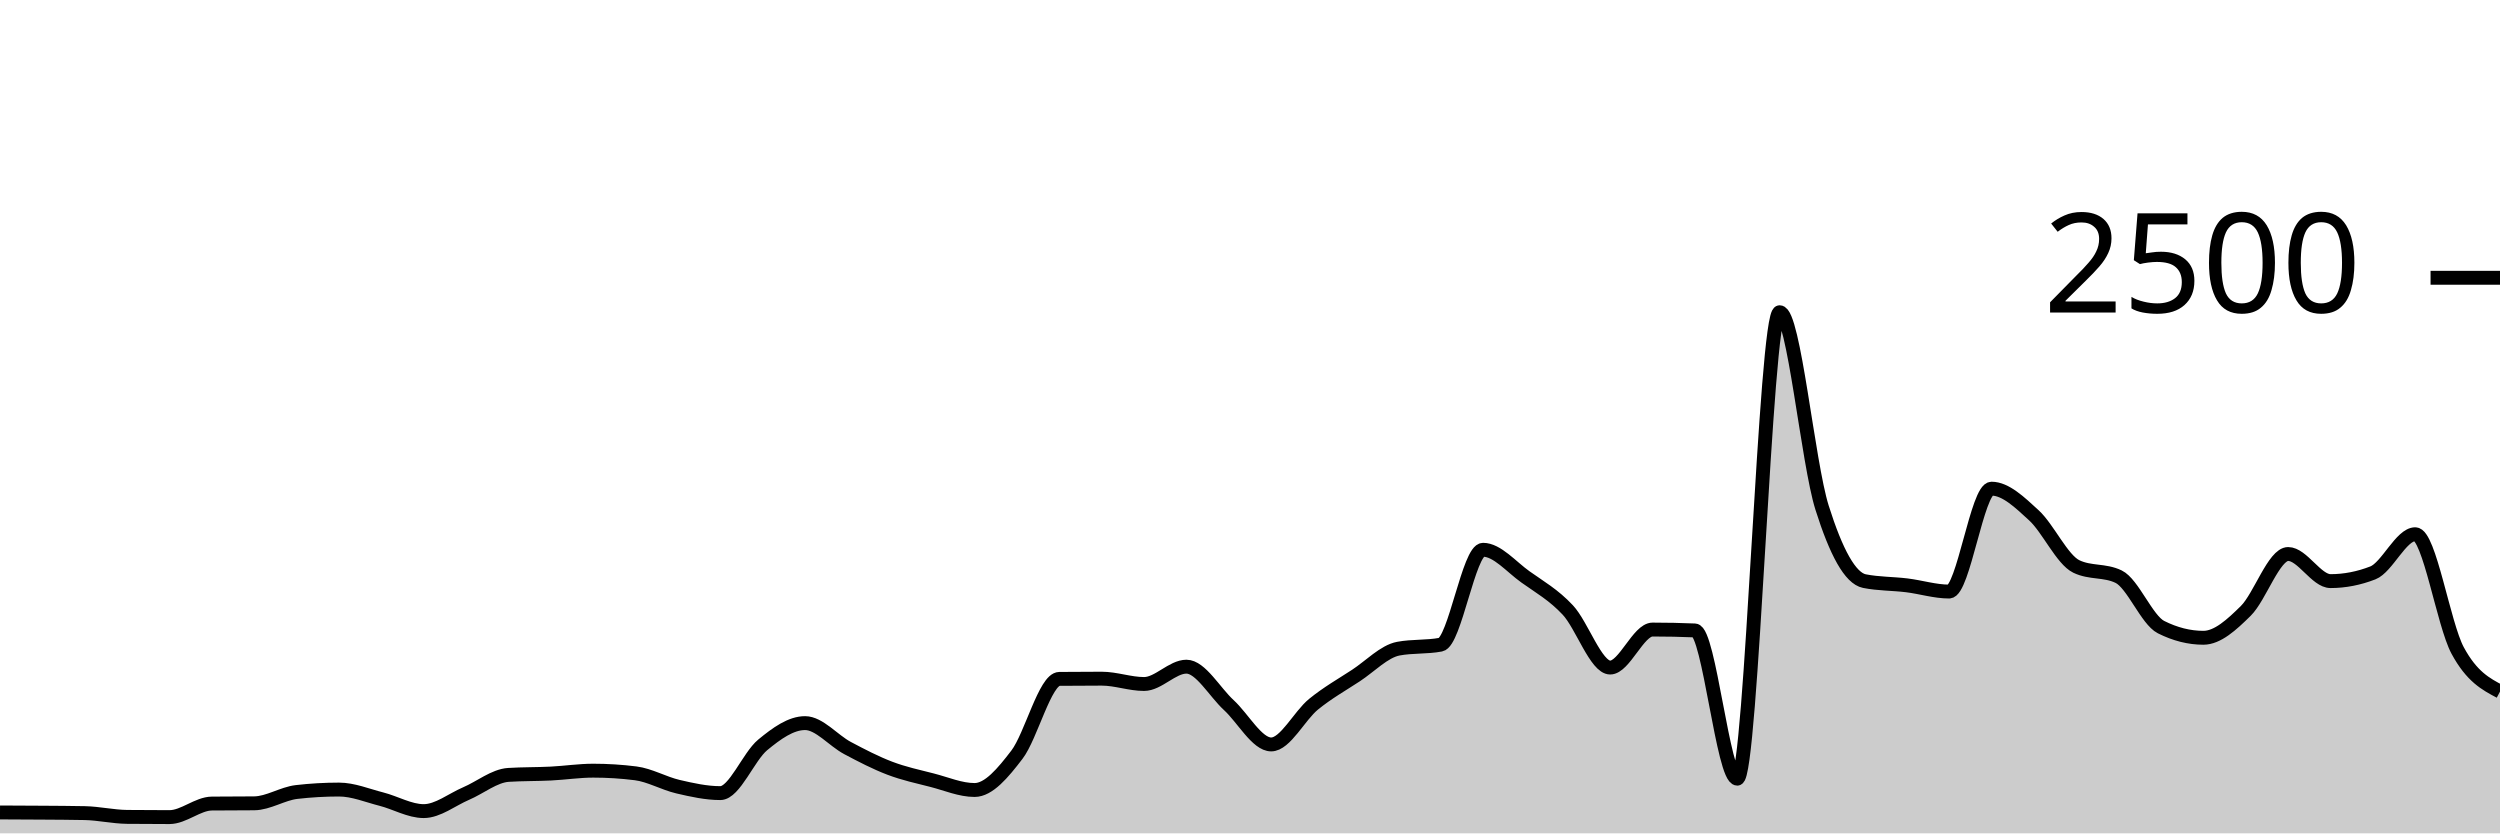
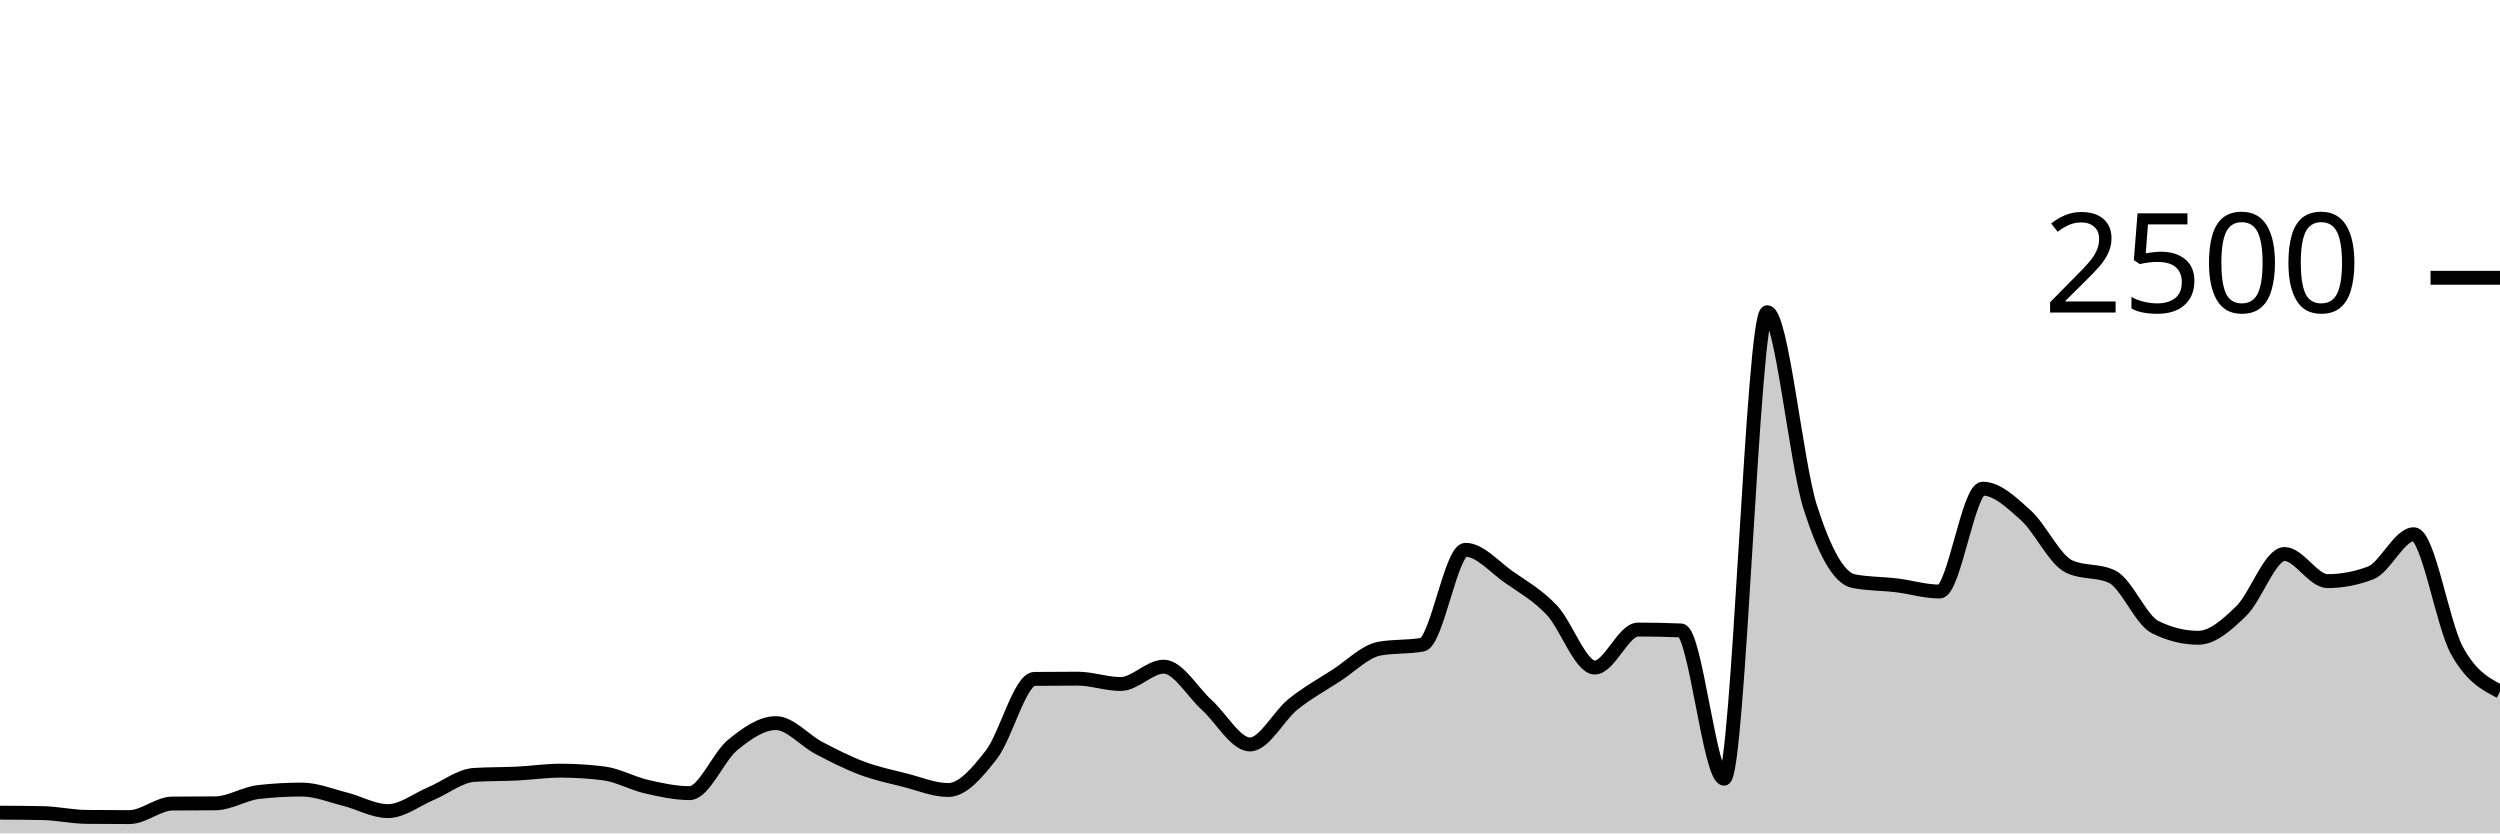
<svg xmlns="http://www.w3.org/2000/svg" viewBox="0 0 180 60">
  <g transform="translate(0,20)">
-     <path class="area" fill="rgba(0, 0, 0, 0.2)" d="M0,38.496C1.017,38.5,2.034,38.504,3.051,38.512C4.068,38.52,5.085,38.523,6.102,38.544C7.119,38.565,8.136,38.805,9.153,38.816C10.169,38.827,11.186,38.832,12.203,38.832C13.22,38.832,14.237,37.867,15.254,37.856C16.271,37.845,17.288,37.851,18.305,37.84C19.322,37.829,20.339,37.141,21.356,37.024C22.373,36.907,23.39,36.848,24.407,36.848C25.424,36.848,26.441,37.277,27.458,37.536C28.475,37.795,29.492,38.4,30.508,38.4C31.525,38.4,32.542,37.571,33.559,37.136C34.576,36.701,35.593,35.856,36.61,35.792C37.627,35.728,38.644,35.747,39.661,35.696C40.678,35.645,41.695,35.488,42.712,35.488C43.729,35.488,44.746,35.552,45.763,35.68C46.78,35.808,47.797,36.403,48.814,36.64C49.831,36.877,50.847,37.104,51.864,37.104C52.881,37.104,53.898,34.472,54.915,33.632C55.932,32.792,56.949,32.064,57.966,32.064C58.983,32.064,60,33.315,61.017,33.856C62.034,34.397,63.051,34.925,64.068,35.312C65.085,35.699,66.102,35.915,67.119,36.176C68.136,36.437,69.153,36.88,70.169,36.88C71.186,36.88,72.203,35.669,73.22,34.336C74.237,33.003,75.254,28.891,76.271,28.88C77.288,28.869,78.305,28.864,79.322,28.864C80.339,28.864,81.356,29.248,82.373,29.248C83.39,29.248,84.407,28,85.424,28C86.441,28,87.458,29.835,88.475,30.768C89.492,31.701,90.508,33.6,91.525,33.6C92.542,33.6,93.559,31.531,94.576,30.704C95.593,29.877,96.61,29.307,97.627,28.64C98.644,27.973,99.661,26.896,100.678,26.704C101.695,26.512,102.712,26.608,103.729,26.416C104.746,26.224,105.763,19.584,106.78,19.584C107.797,19.584,108.814,20.813,109.831,21.536C110.847,22.259,111.864,22.832,112.881,23.92C113.898,25.008,114.915,28.064,115.932,28.064C116.949,28.064,117.966,25.328,118.983,25.328C120,25.328,121.017,25.349,122.034,25.392C123.051,25.435,124.068,36.064,125.085,36.064C126.102,36.064,127.119,2.48,128.136,2.48C129.153,2.48,130.169,13.317,131.186,16.544C132.203,19.771,133.22,21.637,134.237,21.84C135.254,22.043,136.271,22.019,137.288,22.144C138.305,22.269,139.322,22.592,140.339,22.592C141.356,22.592,142.373,15.184,143.39,15.184C144.407,15.184,145.424,16.171,146.441,17.104C147.458,18.037,148.475,20.293,149.492,20.784C150.508,21.275,151.525,21.029,152.542,21.52C153.559,22.011,154.576,24.64,155.593,25.152C156.61,25.664,157.627,25.92,158.644,25.92C159.661,25.92,160.678,24.989,161.695,23.984C162.712,22.979,163.729,19.888,164.746,19.888C165.763,19.888,166.78,21.84,167.797,21.84C168.814,21.84,169.831,21.643,170.847,21.248C171.864,20.853,172.881,18.464,173.898,18.464C174.915,18.464,175.932,24.944,176.949,26.832C177.966,28.72,178.983,29.256,180,29.792L180,40C178.983,40,177.966,40,176.949,40C175.932,40,174.915,40,173.898,40C172.881,40,171.864,40,170.847,40C169.831,40,168.814,40,167.797,40C166.78,40,165.763,40,164.746,40C163.729,40,162.712,40,161.695,40C160.678,40,159.661,40,158.644,40C157.627,40,156.61,40,155.593,40C154.576,40,153.559,40,152.542,40C151.525,40,150.508,40,149.492,40C148.475,40,147.458,40,146.441,40C145.424,40,144.407,40,143.39,40C142.373,40,141.356,40,140.339,40C139.322,40,138.305,40,137.288,40C136.271,40,135.254,40,134.237,40C133.22,40,132.203,40,131.186,40C130.169,40,129.153,40,128.136,40C127.119,40,126.102,40,125.085,40C124.068,40,123.051,40,122.034,40C121.017,40,120,40,118.983,40C117.966,40,116.949,40,115.932,40C114.915,40,113.898,40,112.881,40C111.864,40,110.847,40,109.831,40C108.814,40,107.797,40,106.78,40C105.763,40,104.746,40,103.729,40C102.712,40,101.695,40,100.678,40C99.661,40,98.644,40,97.627,40C96.61,40,95.593,40,94.576,40C93.559,40,92.542,40,91.525,40C90.508,40,89.492,40,88.475,40C87.458,40,86.441,40,85.424,40C84.407,40,83.39,40,82.373,40C81.356,40,80.339,40,79.322,40C78.305,40,77.288,40,76.271,40C75.254,40,74.237,40,73.22,40C72.203,40,71.186,40,70.169,40C69.153,40,68.136,40,67.119,40C66.102,40,65.085,40,64.068,40C63.051,40,62.034,40,61.017,40C60,40,58.983,40,57.966,40C56.949,40,55.932,40,54.915,40C53.898,40,52.881,40,51.864,40C50.847,40,49.831,40,48.814,40C47.797,40,46.78,40,45.763,40C44.746,40,43.729,40,42.712,40C41.695,40,40.678,40,39.661,40C38.644,40,37.627,40,36.61,40C35.593,40,34.576,40,33.559,40C32.542,40,31.525,40,30.508,40C29.492,40,28.475,40,27.458,40C26.441,40,25.424,40,24.407,40C23.39,40,22.373,40,21.356,40C20.339,40,19.322,40,18.305,40C17.288,40,16.271,40,15.254,40C14.237,40,13.22,40,12.203,40C11.186,40,10.169,40,9.153,40C8.136,40,7.119,40,6.102,40C5.085,40,4.068,40,3.051,40C2.034,40,1.017,40,0,40Z" />
-     <path class="line" stroke="black" fill="none" d="M0,38.496C1.017,38.5,2.034,38.504,3.051,38.512C4.068,38.52,5.085,38.523,6.102,38.544C7.119,38.565,8.136,38.805,9.153,38.816C10.169,38.827,11.186,38.832,12.203,38.832C13.22,38.832,14.237,37.867,15.254,37.856C16.271,37.845,17.288,37.851,18.305,37.84C19.322,37.829,20.339,37.141,21.356,37.024C22.373,36.907,23.39,36.848,24.407,36.848C25.424,36.848,26.441,37.277,27.458,37.536C28.475,37.795,29.492,38.4,30.508,38.4C31.525,38.4,32.542,37.571,33.559,37.136C34.576,36.701,35.593,35.856,36.61,35.792C37.627,35.728,38.644,35.747,39.661,35.696C40.678,35.645,41.695,35.488,42.712,35.488C43.729,35.488,44.746,35.552,45.763,35.68C46.78,35.808,47.797,36.403,48.814,36.64C49.831,36.877,50.847,37.104,51.864,37.104C52.881,37.104,53.898,34.472,54.915,33.632C55.932,32.792,56.949,32.064,57.966,32.064C58.983,32.064,60,33.315,61.017,33.856C62.034,34.397,63.051,34.925,64.068,35.312C65.085,35.699,66.102,35.915,67.119,36.176C68.136,36.437,69.153,36.88,70.169,36.88C71.186,36.88,72.203,35.669,73.22,34.336C74.237,33.003,75.254,28.891,76.271,28.88C77.288,28.869,78.305,28.864,79.322,28.864C80.339,28.864,81.356,29.248,82.373,29.248C83.39,29.248,84.407,28,85.424,28C86.441,28,87.458,29.835,88.475,30.768C89.492,31.701,90.508,33.6,91.525,33.6C92.542,33.6,93.559,31.531,94.576,30.704C95.593,29.877,96.61,29.307,97.627,28.64C98.644,27.973,99.661,26.896,100.678,26.704C101.695,26.512,102.712,26.608,103.729,26.416C104.746,26.224,105.763,19.584,106.78,19.584C107.797,19.584,108.814,20.813,109.831,21.536C110.847,22.259,111.864,22.832,112.881,23.92C113.898,25.008,114.915,28.064,115.932,28.064C116.949,28.064,117.966,25.328,118.983,25.328C120,25.328,121.017,25.349,122.034,25.392C123.051,25.435,124.068,36.064,125.085,36.064C126.102,36.064,127.119,2.48,128.136,2.48C129.153,2.48,130.169,13.317,131.186,16.544C132.203,19.771,133.22,21.637,134.237,21.84C135.254,22.043,136.271,22.019,137.288,22.144C138.305,22.269,139.322,22.592,140.339,22.592C141.356,22.592,142.373,15.184,143.39,15.184C144.407,15.184,145.424,16.171,146.441,17.104C147.458,18.037,148.475,20.293,149.492,20.784C150.508,21.275,151.525,21.029,152.542,21.52C153.559,22.011,154.576,24.64,155.593,25.152C156.61,25.664,157.627,25.92,158.644,25.92C159.661,25.92,160.678,24.989,161.695,23.984C162.712,22.979,163.729,19.888,164.746,19.888C165.763,19.888,166.78,21.84,167.797,21.84C168.814,21.84,169.831,21.643,170.847,21.248C171.864,20.853,172.881,18.464,173.898,18.464C174.915,18.464,175.932,24.944,176.949,26.832C177.966,28.72,178.983,29.256,180,29.792" />
+     <path class="area" fill="rgba(0, 0, 0, 0.2)" d="M0,38.512C1.034,38.517,2.069,38.523,3.103,38.544C4.138,38.565,5.172,38.805,6.207,38.816C7.241,38.827,8.276,38.832,9.31,38.832C10.345,38.832,11.379,37.867,12.414,37.856C13.448,37.845,14.483,37.851,15.517,37.84C16.552,37.829,17.586,37.141,18.621,37.024C19.655,36.907,20.69,36.848,21.724,36.848C22.759,36.848,23.793,37.277,24.828,37.536C25.862,37.795,26.897,38.4,27.931,38.4C28.966,38.4,30,37.571,31.034,37.136C32.069,36.701,33.103,35.856,34.138,35.792C35.172,35.728,36.207,35.747,37.241,35.696C38.276,35.645,39.31,35.488,40.345,35.488C41.379,35.488,42.414,35.552,43.448,35.68C44.483,35.808,45.517,36.403,46.552,36.64C47.586,36.877,48.621,37.104,49.655,37.104C50.69,37.104,51.724,34.472,52.759,33.632C53.793,32.792,54.828,32.064,55.862,32.064C56.897,32.064,57.931,33.315,58.966,33.856C60,34.397,61.034,34.925,62.069,35.312C63.103,35.699,64.138,35.915,65.172,36.176C66.207,36.437,67.241,36.88,68.276,36.88C69.31,36.88,70.345,35.669,71.379,34.336C72.414,33.003,73.448,28.891,74.483,28.88C75.517,28.869,76.552,28.864,77.586,28.864C78.621,28.864,79.655,29.248,80.69,29.248C81.724,29.248,82.759,28,83.793,28C84.828,28,85.862,29.835,86.897,30.768C87.931,31.701,88.966,33.6,90,33.6C91.034,33.6,92.069,31.531,93.103,30.704C94.138,29.877,95.172,29.307,96.207,28.64C97.241,27.973,98.276,26.896,99.31,26.704C100.345,26.512,101.379,26.608,102.414,26.416C103.448,26.224,104.483,19.584,105.517,19.584C106.552,19.584,107.586,20.813,108.621,21.536C109.655,22.259,110.69,22.832,111.724,23.92C112.759,25.008,113.793,28.064,114.828,28.064C115.862,28.064,116.897,25.328,117.931,25.328C118.966,25.328,120,25.349,121.034,25.392C122.069,25.435,123.103,36.064,124.138,36.064C125.172,36.064,126.207,2.48,127.241,2.48C128.276,2.48,129.31,13.317,130.345,16.544C131.379,19.771,132.414,21.637,133.448,21.84C134.483,22.043,135.517,22.019,136.552,22.144C137.586,22.269,138.621,22.592,139.655,22.592C140.69,22.592,141.724,15.184,142.759,15.184C143.793,15.184,144.828,16.171,145.862,17.104C146.897,18.037,147.931,20.293,148.966,20.784C150,21.275,151.034,21.029,152.069,21.52C153.103,22.011,154.138,24.64,155.172,25.152C156.207,25.664,157.241,25.92,158.276,25.92C159.31,25.92,160.345,24.989,161.379,23.984C162.414,22.979,163.448,19.888,164.483,19.888C165.517,19.888,166.552,21.84,167.586,21.84C168.621,21.84,169.655,21.643,170.69,21.248C171.724,20.853,172.759,18.464,173.793,18.464C174.828,18.464,175.862,24.944,176.897,26.832C177.931,28.72,178.966,29.256,180,29.792L180,40C178.966,40,177.931,40,176.897,40C175.862,40,174.828,40,173.793,40C172.759,40,171.724,40,170.69,40C169.655,40,168.621,40,167.586,40C166.552,40,165.517,40,164.483,40C163.448,40,162.414,40,161.379,40C160.345,40,159.31,40,158.276,40C157.241,40,156.207,40,155.172,40C154.138,40,153.103,40,152.069,40C151.034,40,150,40,148.966,40C147.931,40,146.897,40,145.862,40C144.828,40,143.793,40,142.759,40C141.724,40,140.69,40,139.655,40C138.621,40,137.586,40,136.552,40C135.517,40,134.483,40,133.448,40C132.414,40,131.379,40,130.345,40C129.31,40,128.276,40,127.241,40C126.207,40,125.172,40,124.138,40C123.103,40,122.069,40,121.034,40C120,40,118.966,40,117.931,40C116.897,40,115.862,40,114.828,40C113.793,40,112.759,40,111.724,40C110.69,40,109.655,40,108.621,40C107.586,40,106.552,40,105.517,40C104.483,40,103.448,40,102.414,40C101.379,40,100.345,40,99.31,40C98.276,40,97.241,40,96.207,40C95.172,40,94.138,40,93.103,40C92.069,40,91.034,40,90,40C88.966,40,87.931,40,86.897,40C85.862,40,84.828,40,83.793,40C82.759,40,81.724,40,80.69,40C79.655,40,78.621,40,77.586,40C76.552,40,75.517,40,74.483,40C73.448,40,72.414,40,71.379,40C70.345,40,69.31,40,68.276,40C67.241,40,66.207,40,65.172,40C64.138,40,63.103,40,62.069,40C61.034,40,60,40,58.966,40C57.931,40,56.897,40,55.862,40C54.828,40,53.793,40,52.759,40C51.724,40,50.69,40,49.655,40C48.621,40,47.586,40,46.552,40C45.517,40,44.483,40,43.448,40C42.414,40,41.379,40,40.345,40C39.31,40,38.276,40,37.241,40C36.207,40,35.172,40,34.138,40C33.103,40,32.069,40,31.034,40C30,40,28.966,40,27.931,40C26.897,40,25.862,40,24.828,40C23.793,40,22.759,40,21.724,40C20.69,40,19.655,40,18.621,40C17.586,40,16.552,40,15.517,40C14.483,40,13.448,40,12.414,40C11.379,40,10.345,40,9.31,40C8.276,40,7.241,40,6.207,40C5.172,40,4.138,40,3.103,40C2.069,40,1.034,40,0,40Z" />
+     <path class="line" stroke="black" fill="none" d="M0,38.512C1.034,38.517,2.069,38.523,3.103,38.544C4.138,38.565,5.172,38.805,6.207,38.816C7.241,38.827,8.276,38.832,9.31,38.832C10.345,38.832,11.379,37.867,12.414,37.856C13.448,37.845,14.483,37.851,15.517,37.84C16.552,37.829,17.586,37.141,18.621,37.024C19.655,36.907,20.69,36.848,21.724,36.848C22.759,36.848,23.793,37.277,24.828,37.536C25.862,37.795,26.897,38.4,27.931,38.4C28.966,38.4,30,37.571,31.034,37.136C32.069,36.701,33.103,35.856,34.138,35.792C35.172,35.728,36.207,35.747,37.241,35.696C38.276,35.645,39.31,35.488,40.345,35.488C41.379,35.488,42.414,35.552,43.448,35.68C44.483,35.808,45.517,36.403,46.552,36.64C47.586,36.877,48.621,37.104,49.655,37.104C50.69,37.104,51.724,34.472,52.759,33.632C53.793,32.792,54.828,32.064,55.862,32.064C56.897,32.064,57.931,33.315,58.966,33.856C60,34.397,61.034,34.925,62.069,35.312C63.103,35.699,64.138,35.915,65.172,36.176C66.207,36.437,67.241,36.88,68.276,36.88C69.31,36.88,70.345,35.669,71.379,34.336C72.414,33.003,73.448,28.891,74.483,28.88C75.517,28.869,76.552,28.864,77.586,28.864C78.621,28.864,79.655,29.248,80.69,29.248C81.724,29.248,82.759,28,83.793,28C84.828,28,85.862,29.835,86.897,30.768C87.931,31.701,88.966,33.6,90,33.6C91.034,33.6,92.069,31.531,93.103,30.704C94.138,29.877,95.172,29.307,96.207,28.64C97.241,27.973,98.276,26.896,99.31,26.704C100.345,26.512,101.379,26.608,102.414,26.416C103.448,26.224,104.483,19.584,105.517,19.584C106.552,19.584,107.586,20.813,108.621,21.536C109.655,22.259,110.69,22.832,111.724,23.92C112.759,25.008,113.793,28.064,114.828,28.064C115.862,28.064,116.897,25.328,117.931,25.328C118.966,25.328,120,25.349,121.034,25.392C122.069,25.435,123.103,36.064,124.138,36.064C125.172,36.064,126.207,2.48,127.241,2.48C128.276,2.48,129.31,13.317,130.345,16.544C131.379,19.771,132.414,21.637,133.448,21.84C134.483,22.043,135.517,22.019,136.552,22.144C137.586,22.269,138.621,22.592,139.655,22.592C140.69,22.592,141.724,15.184,142.759,15.184C143.793,15.184,144.828,16.171,145.862,17.104C146.897,18.037,147.931,20.293,148.966,20.784C150,21.275,151.034,21.029,152.069,21.52C153.103,22.011,154.138,24.64,155.172,25.152C156.207,25.664,157.241,25.92,158.276,25.92C159.31,25.92,160.345,24.989,161.379,23.984C162.414,22.979,163.448,19.888,164.483,19.888C165.517,19.888,166.552,21.84,167.586,21.84C168.621,21.84,169.655,21.643,170.69,21.248C171.724,20.853,172.759,18.464,173.793,18.464C174.828,18.464,175.862,24.944,176.897,26.832C177.931,28.72,178.966,29.256,180,29.792" />
    <path class="axis-ceiling" stroke-width="1" stroke="black" fill="none" d="M175,0L180,0" />
    <text class="axis-ceiling-label" font-family="sans-serif" text-anchor="end" font-size="10px" x="170" y="2.5">2500</text>
  </g>
</svg>
